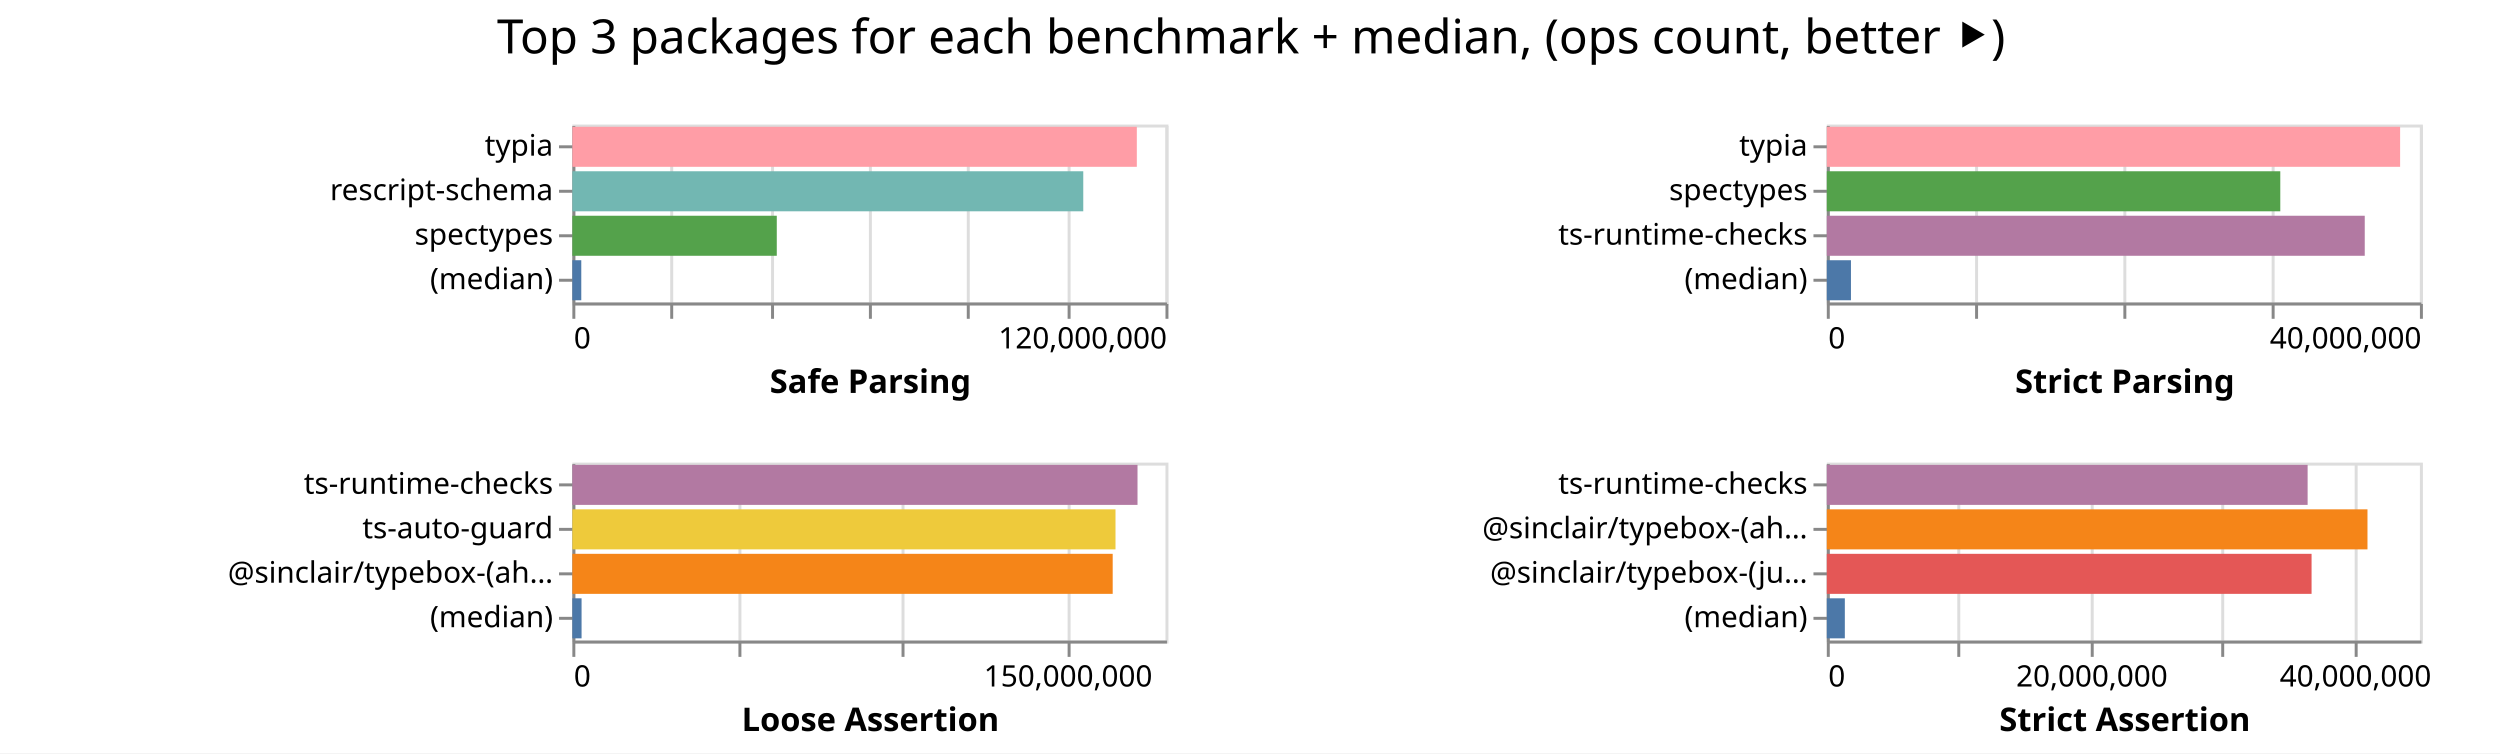
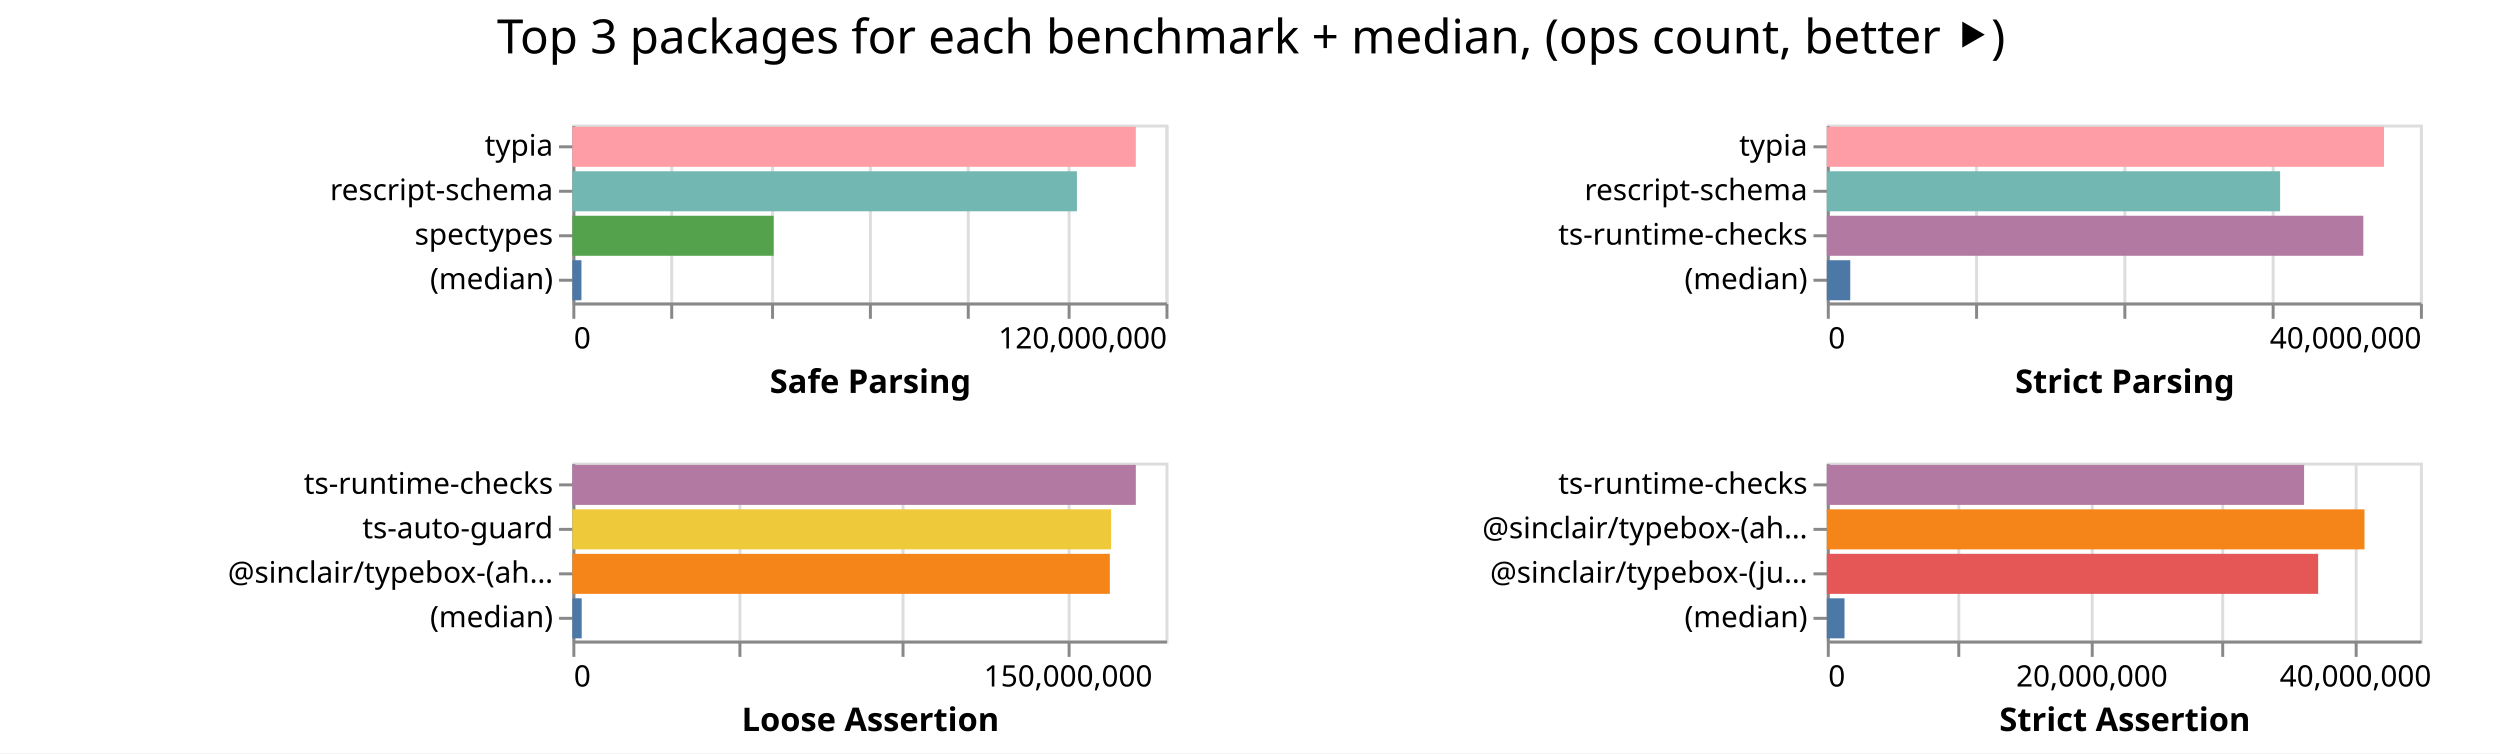
<svg xmlns="http://www.w3.org/2000/svg" width="843" height="254" class="marks">
  <path fill="#fff" d="M0 0h843v254H0z" />
  <g fill="none" stroke-miterlimit="10" aria-roledescription="group mark container" class="mark-group role-frame root">
    <path d="M193 42" aria-hidden="true" class="background" />
    <g aria-roledescription="group mark container" class="mark-group role-scope child__Safe_Parsing_group">
      <path stroke="#ddd" d="M193.5 42.5h200v60h-200Z" aria-hidden="true" class="background" />
      <g aria-hidden="true" class="mark-group role-axis">
        <path d="M193.5 102.5" aria-hidden="true" class="background" pointer-events="none" />
        <g stroke="#ddd" class="mark-rule role-axis-grid" pointer-events="none">
          <path d="M193.5 102.5v-60M226.5 102.5v-60M260.5 102.5v-60M293.5 102.5v-60M326.5 102.5v-60M360.5 102.5v-60M393.5 102.5v-60" />
        </g>
      </g>
      <g aria-label="X-axis titled 'Safe Parsing' for a linear scale with values from 0 to 120,000,000" aria-roledescription="axis" class="mark-group role-axis" pointer-events="none">
        <path d="M193.5 102.5" aria-hidden="true" class="background" />
        <g stroke="#888" class="mark-rule role-axis-tick">
          <path d="M193.5 102.5v5M226.5 102.5v5M260.5 102.5v5M293.5 102.5v5M326.5 102.5v5M360.5 102.5v5M393.5 102.5v5" />
        </g>
        <g fill="#000" class="mark-text role-axis-label" font-family="sans-serif" font-size="10">
          <text transform="translate(193.5 117.5)">0</text>
          <text text-anchor="end" transform="translate(393.5 117.5)">120,000,000</text>
        </g>
        <path stroke="#888" d="M193.5 102.5h200" class="mark-rule role-axis-domain" />
        <text fill="#000" class="mark-text role-axis-title" font-family="sans-serif" font-size="11" font-weight="bold" text-anchor="middle" transform="translate(293.5 132.5)">Safe Parsing</text>
      </g>
      <g aria-label="Y-axis for a discrete scale with 4 values: typia, rescript-schema, spectypes, (median)" aria-roledescription="axis" class="mark-group role-axis" pointer-events="none">
        <path d="M193.5 42.5" aria-hidden="true" class="background" />
        <g stroke="#888" class="mark-rule role-axis-tick">
          <path d="M193.5 49.5h-5M193.5 64.5h-5M193.5 79.5h-5M193.5 94.5h-5" />
        </g>
        <g fill="#000" class="mark-text role-axis-label" font-family="sans-serif" font-size="10" text-anchor="end">
          <text transform="translate(186.5 52.5)">typia</text>
          <text transform="translate(186.5 67.5)">rescript-schema</text>
          <text transform="translate(186.5 82.5)">spectypes</text>
          <text transform="translate(186.5 97.5)">(median)</text>
        </g>
        <path stroke="#888" d="M193.5 42.5v60" class="mark-rule role-axis-domain" />
      </g>
      <g aria-roledescription="rect mark container" class="mark-rect role-mark child__Safe_Parsing_marks">
-         <path fill="#ff9da6" d="M193 42.75h190.339v13.5H193Z" aria-label="Safe Parsing: 114203291; name: typia" aria-roledescription="bar" />
-         <path fill="#72b7b2" d="M193 57.75h172.278v13.5H193Z" aria-label="Safe Parsing: 103366688; name: rescript-schema" aria-roledescription="bar" />
-         <path fill="#54a24b" d="M193 72.75h68.93v13.5H193Z" aria-label="Safe Parsing: 41357611; name: spectypes" aria-roledescription="bar" />
-         <path fill="#4c78a8" d="M193 87.75h3.008v13.5H193Z" aria-label="Safe Parsing: 1804641; name: (median)" aria-roledescription="bar" />
+         <path fill="#ff9da6" d="M193 42.75h189.993v13.5H193Z" aria-label="Safe Parsing: 113995867; name: typia" aria-roledescription="bar" />
+         <path fill="#72b7b2" d="M193 57.75h170.145v13.5H193Z" aria-label="Safe Parsing: 102087092; name: rescript-schema" aria-roledescription="bar" />
+         <path fill="#54a24b" d="M193 72.75h67.872v13.5H193Z" aria-label="Safe Parsing: 40723112; name: spectypes" aria-roledescription="bar" />
+         <path fill="#4c78a8" d="M193 87.75h3.064v13.5H193Z" aria-label="Safe Parsing: 1838446; name: (median)" aria-roledescription="bar" />
      </g>
    </g>
    <g aria-roledescription="group mark container" class="mark-group role-scope child__Strict_Parsing_group">
      <path stroke="#ddd" d="M616.5 42.5h200v60h-200Z" aria-hidden="true" class="background" />
      <g aria-hidden="true" class="mark-group role-axis">
        <path d="M616.5 102.5" aria-hidden="true" class="background" pointer-events="none" />
        <g stroke="#ddd" class="mark-rule role-axis-grid" pointer-events="none">
          <path d="M616.5 102.5v-60M666.5 102.5v-60M716.5 102.5v-60M766.5 102.5v-60M816.5 102.5v-60" />
        </g>
      </g>
      <g aria-label="X-axis titled 'Strict Parsing' for a linear scale with values from 0 to 40,000,000" aria-roledescription="axis" class="mark-group role-axis" pointer-events="none">
        <path d="M616.5 102.5" aria-hidden="true" class="background" />
        <g stroke="#888" class="mark-rule role-axis-tick">
          <path d="M616.5 102.5v5M666.5 102.5v5M716.5 102.5v5M766.5 102.5v5M816.5 102.5v5" />
        </g>
        <g fill="#000" class="mark-text role-axis-label" font-family="sans-serif" font-size="10">
          <text transform="translate(616.5 117.5)">0</text>
          <text text-anchor="end" transform="translate(816.5 117.5)">40,000,000</text>
        </g>
        <path stroke="#888" d="M616.5 102.5h200" class="mark-rule role-axis-domain" />
        <text fill="#000" class="mark-text role-axis-title" font-family="sans-serif" font-size="11" font-weight="bold" text-anchor="middle" transform="translate(716.5 132.5)">Strict Parsing</text>
      </g>
-       <g aria-label="Y-axis for a discrete scale with 4 values: typia, spectypes, ts-runtime-checks, (median)" aria-roledescription="axis" class="mark-group role-axis" pointer-events="none">
+       <g aria-label="Y-axis for a discrete scale with 4 values: typia, rescript-schema, ts-runtime-checks, (median)" aria-roledescription="axis" class="mark-group role-axis" pointer-events="none">
        <path d="M616.5 42.5" aria-hidden="true" class="background" />
        <g stroke="#888" class="mark-rule role-axis-tick">
          <path d="M616.5 49.5h-5M616.5 64.5h-5M616.5 79.5h-5M616.5 94.5h-5" />
        </g>
        <g fill="#000" class="mark-text role-axis-label" font-family="sans-serif" font-size="10" text-anchor="end">
          <text transform="translate(609.5 52.5)">typia</text>
-           <text transform="translate(609.5 67.5)">spectypes</text>
+           <text transform="translate(609.5 67.5)">rescript-schema</text>
          <text transform="translate(609.5 82.5)">ts-runtime-checks</text>
          <text transform="translate(609.5 97.5)">(median)</text>
        </g>
        <path stroke="#888" d="M616.5 42.5v60" class="mark-rule role-axis-domain" />
      </g>
      <g aria-roledescription="rect mark container" class="mark-rect role-mark child__Strict_Parsing_marks">
-         <path fill="#ff9da6" d="M616 42.75h193.318v13.5H616Z" aria-label="Strict Parsing: 38663612; name: typia" aria-roledescription="bar" />
-         <path fill="#54a24b" d="M616 57.75h152.914v13.5H616Z" aria-label="Strict Parsing: 30582879; name: spectypes" aria-roledescription="bar" />
-         <path fill="#b279a2" d="M616 72.75h181.392v13.5H616Z" aria-label="Strict Parsing: 36278488; name: ts-runtime-checks" aria-roledescription="bar" />
-         <path fill="#4c78a8" d="M616 87.75h8.143v13.5H616Z" aria-label="Strict Parsing: 1628588; name: (median)" aria-roledescription="bar" />
+         <path fill="#ff9da6" d="M616 42.75h187.883v13.5H616Z" aria-label="Strict Parsing: 37576597; name: typia" aria-roledescription="bar" />
+         <path fill="#72b7b2" d="M616 57.75h152.855v13.5H616Z" aria-label="Strict Parsing: 30570935; name: rescript-schema" aria-roledescription="bar" />
+         <path fill="#b279a2" d="M616 72.75h180.918v13.5H616Z" aria-label="Strict Parsing: 36183552; name: ts-runtime-checks" aria-roledescription="bar" />
+         <path fill="#4c78a8" d="M616 87.75h7.907v13.5H616Z" aria-label="Strict Parsing: 1581375.5; name: (median)" aria-roledescription="bar" />
      </g>
    </g>
    <g aria-roledescription="group mark container" class="mark-group role-scope child__Loose_Assertion_group">
      <path stroke="#ddd" d="M193.5 156.5h200v60h-200Z" aria-hidden="true" class="background" />
      <g aria-hidden="true" class="mark-group role-axis">
        <path d="M193.5 216.5" aria-hidden="true" class="background" pointer-events="none" />
        <g stroke="#ddd" class="mark-rule role-axis-grid" pointer-events="none">
          <path d="M193.5 216.5v-60M249.5 216.5v-60M304.5 216.5v-60M360.5 216.5v-60" />
        </g>
      </g>
      <g aria-label="X-axis titled 'Loose Assertion' for a linear scale with values from 0 to 180,000,000" aria-roledescription="axis" class="mark-group role-axis" pointer-events="none">
        <path d="M193.5 216.5" aria-hidden="true" class="background" />
        <g stroke="#888" class="mark-rule role-axis-tick">
          <path d="M193.5 216.5v5M249.5 216.5v5M304.5 216.5v5M360.5 216.5v5" />
        </g>
        <g fill="#000" class="mark-text role-axis-label" font-family="sans-serif" font-size="10">
          <text transform="translate(193.5 231.5)">0</text>
          <text text-anchor="middle" transform="translate(360.167 231.5)">150,000,000</text>
        </g>
        <path stroke="#888" d="M193.5 216.5h200" class="mark-rule role-axis-domain" />
        <text fill="#000" class="mark-text role-axis-title" font-family="sans-serif" font-size="11" font-weight="bold" text-anchor="middle" transform="translate(293.5 246.5)">Loose Assertion</text>
      </g>
      <g aria-label="Y-axis for a discrete scale with 4 values: ts-runtime-checks, ts-auto-guard, @sinclair/typebox-(ahead-of-time), (median)" aria-roledescription="axis" class="mark-group role-axis" pointer-events="none">
        <path d="M193.5 156.5" aria-hidden="true" class="background" />
        <g stroke="#888" class="mark-rule role-axis-tick">
          <path d="M193.5 163.5h-5M193.5 178.5h-5M193.5 193.5h-5M193.5 208.5h-5" />
        </g>
        <g fill="#000" class="mark-text role-axis-label" font-family="sans-serif" font-size="10" text-anchor="end">
          <text transform="translate(186.5 166.5)">ts-runtime-checks</text>
          <text transform="translate(186.5 181.5)">ts-auto-guard</text>
          <text transform="translate(186.5 196.5)">@sinclair/typebox-(ah…</text>
          <text transform="translate(186.5 211.5)">(median)</text>
        </g>
        <path stroke="#888" d="M193.5 156.5v60" class="mark-rule role-axis-domain" />
      </g>
      <g aria-roledescription="rect mark container" class="mark-rect role-mark child__Loose_Assertion_marks">
-         <path fill="#b279a2" d="M193 156.75h190.57v13.5H193Z" aria-label="Loose Assertion: 171512745; name: ts-runtime-checks" aria-roledescription="bar" />
-         <path fill="#eeca3b" d="M193 171.75h183.146v13.5H193Z" aria-label="Loose Assertion: 164831209; name: ts-auto-guard" aria-roledescription="bar" />
-         <path fill="#f58518" d="M193 186.75h182.2v13.5H193Z" aria-label="Loose Assertion: 163979225; name: @sinclair/typebox-(ahead-of-time)" aria-roledescription="bar" />
-         <path fill="#4c78a8" d="M193 201.75h3.106v13.5H193Z" aria-label="Loose Assertion: 2795340; name: (median)" aria-roledescription="bar" />
+         <path fill="#b279a2" d="M193 156.75h190.003v13.5H193Z" aria-label="Loose Assertion: 171002699; name: ts-runtime-checks" aria-roledescription="bar" />
+         <path fill="#eeca3b" d="M193 171.75h181.676v13.5H193Z" aria-label="Loose Assertion: 163508069; name: ts-auto-guard" aria-roledescription="bar" />
+         <path fill="#f58518" d="M193 186.75h181.235v13.5H193Z" aria-label="Loose Assertion: 163111472; name: @sinclair/typebox-(ahead-of-time)" aria-roledescription="bar" />
+         <path fill="#4c78a8" d="M193 201.75h3.152v13.5H193Z" aria-label="Loose Assertion: 2837137; name: (median)" aria-roledescription="bar" />
      </g>
    </g>
    <g aria-roledescription="group mark container" class="mark-group role-scope child__Strict_Assertion_group">
      <path stroke="#ddd" d="M616.5 156.5h200v60h-200Z" aria-hidden="true" class="background" />
      <g aria-hidden="true" class="mark-group role-axis">
        <path d="M616.5 216.5" aria-hidden="true" class="background" pointer-events="none" />
        <g stroke="#ddd" class="mark-rule role-axis-grid" pointer-events="none">
          <path d="M616.5 216.5v-60M660.5 216.5v-60M705.5 216.5v-60M749.5 216.5v-60M794.5 216.5v-60" />
        </g>
      </g>
      <g aria-label="X-axis titled 'Strict Assertion' for a linear scale with values from 0 to 45,000,000" aria-roledescription="axis" class="mark-group role-axis" pointer-events="none">
        <path d="M616.5 216.5" aria-hidden="true" class="background" />
        <g stroke="#888" class="mark-rule role-axis-tick">
          <path d="M616.5 216.5v5M660.5 216.5v5M705.5 216.5v5M749.5 216.5v5M794.5 216.5v5" />
        </g>
        <g fill="#000" class="mark-text role-axis-label" font-family="sans-serif" font-size="10">
          <text transform="translate(616.5 231.5)">0</text>
          <text text-anchor="middle" transform="translate(705.389 231.5)">20,000,000</text>
          <text text-anchor="middle" transform="translate(794.278 231.5)">40,000,000</text>
        </g>
        <path stroke="#888" d="M616.5 216.5h200" class="mark-rule role-axis-domain" />
        <text fill="#000" class="mark-text role-axis-title" font-family="sans-serif" font-size="11" font-weight="bold" text-anchor="middle" transform="translate(716.5 246.5)">Strict Assertion</text>
      </g>
      <g aria-label="Y-axis for a discrete scale with 4 values: ts-runtime-checks, @sinclair/typebox-(ahead-of-time), @sinclair/typebox-(just-in-time), (median)" aria-roledescription="axis" class="mark-group role-axis" pointer-events="none">
        <path d="M616.5 156.5" aria-hidden="true" class="background" />
        <g stroke="#888" class="mark-rule role-axis-tick">
          <path d="M616.5 163.5h-5M616.5 178.5h-5M616.5 193.5h-5M616.5 208.5h-5" />
        </g>
        <g fill="#000" class="mark-text role-axis-label" font-family="sans-serif" font-size="10" text-anchor="end">
          <text transform="translate(609.5 166.5)">ts-runtime-checks</text>
          <text transform="translate(609.5 181.5)">@sinclair/typebox-(ah…</text>
          <text transform="translate(609.5 196.5)">@sinclair/typebox-(ju…</text>
          <text transform="translate(609.5 211.5)">(median)</text>
        </g>
        <path stroke="#888" d="M616.5 156.5v60" class="mark-rule role-axis-domain" />
      </g>
      <g aria-roledescription="rect mark container" class="mark-rect role-mark child__Strict_Assertion_marks">
-         <path fill="#b279a2" d="M616 156.75h162.131v13.5H616Z" aria-label="Strict Assertion: 36479513; name: ts-runtime-checks" aria-roledescription="bar" />
-         <path fill="#f58518" d="M616 171.75h182.316v13.5H616Z" aria-label="Strict Assertion: 41021055; name: @sinclair/typebox-(ahead-of-time)" aria-roledescription="bar" />
-         <path fill="#e45756" d="M616 186.75h163.461v13.5H616Z" aria-label="Strict Assertion: 36778783; name: @sinclair/typebox-(just-in-time)" aria-roledescription="bar" />
-         <path fill="#4c78a8" d="M616 201.75h6.079v13.5H616Z" aria-label="Strict Assertion: 1367755.5; name: (median)" aria-roledescription="bar" />
+         <path fill="#b279a2" d="M616 156.75h160.941v13.5H616Z" aria-label="Strict Assertion: 36211759; name: ts-runtime-checks" aria-roledescription="bar" />
+         <path fill="#f58518" d="M616 171.75h181.304v13.5H616Z" aria-label="Strict Assertion: 40793479; name: @sinclair/typebox-(ahead-of-time)" aria-roledescription="bar" />
+         <path fill="#e45756" d="M616 186.75h165.68v13.5H616Z" aria-label="Strict Assertion: 37277960; name: @sinclair/typebox-(just-in-time)" aria-roledescription="bar" />
+         <path fill="#4c78a8" d="M616 201.75h5.967v13.5H616Z" aria-label="Strict Assertion: 1342683; name: (median)" aria-roledescription="bar" />
      </g>
    </g>
    <g class="mark-group role-title">
      <path d="M421.889 5" aria-hidden="true" class="background" pointer-events="none" />
      <text fill="#000" aria-label="Title text 'Top 3 packages for each benchmark + median, (ops count, better ⯈)'" aria-roledescription="title" class="mark-text role-title-text" font-family="sans-serif" font-size="16" pointer-events="none" text-anchor="middle" transform="translate(421.889 18)">Top 3 packages for each benchmark + median, (ops count, better ⯈)</text>
    </g>
  </g>
</svg>
